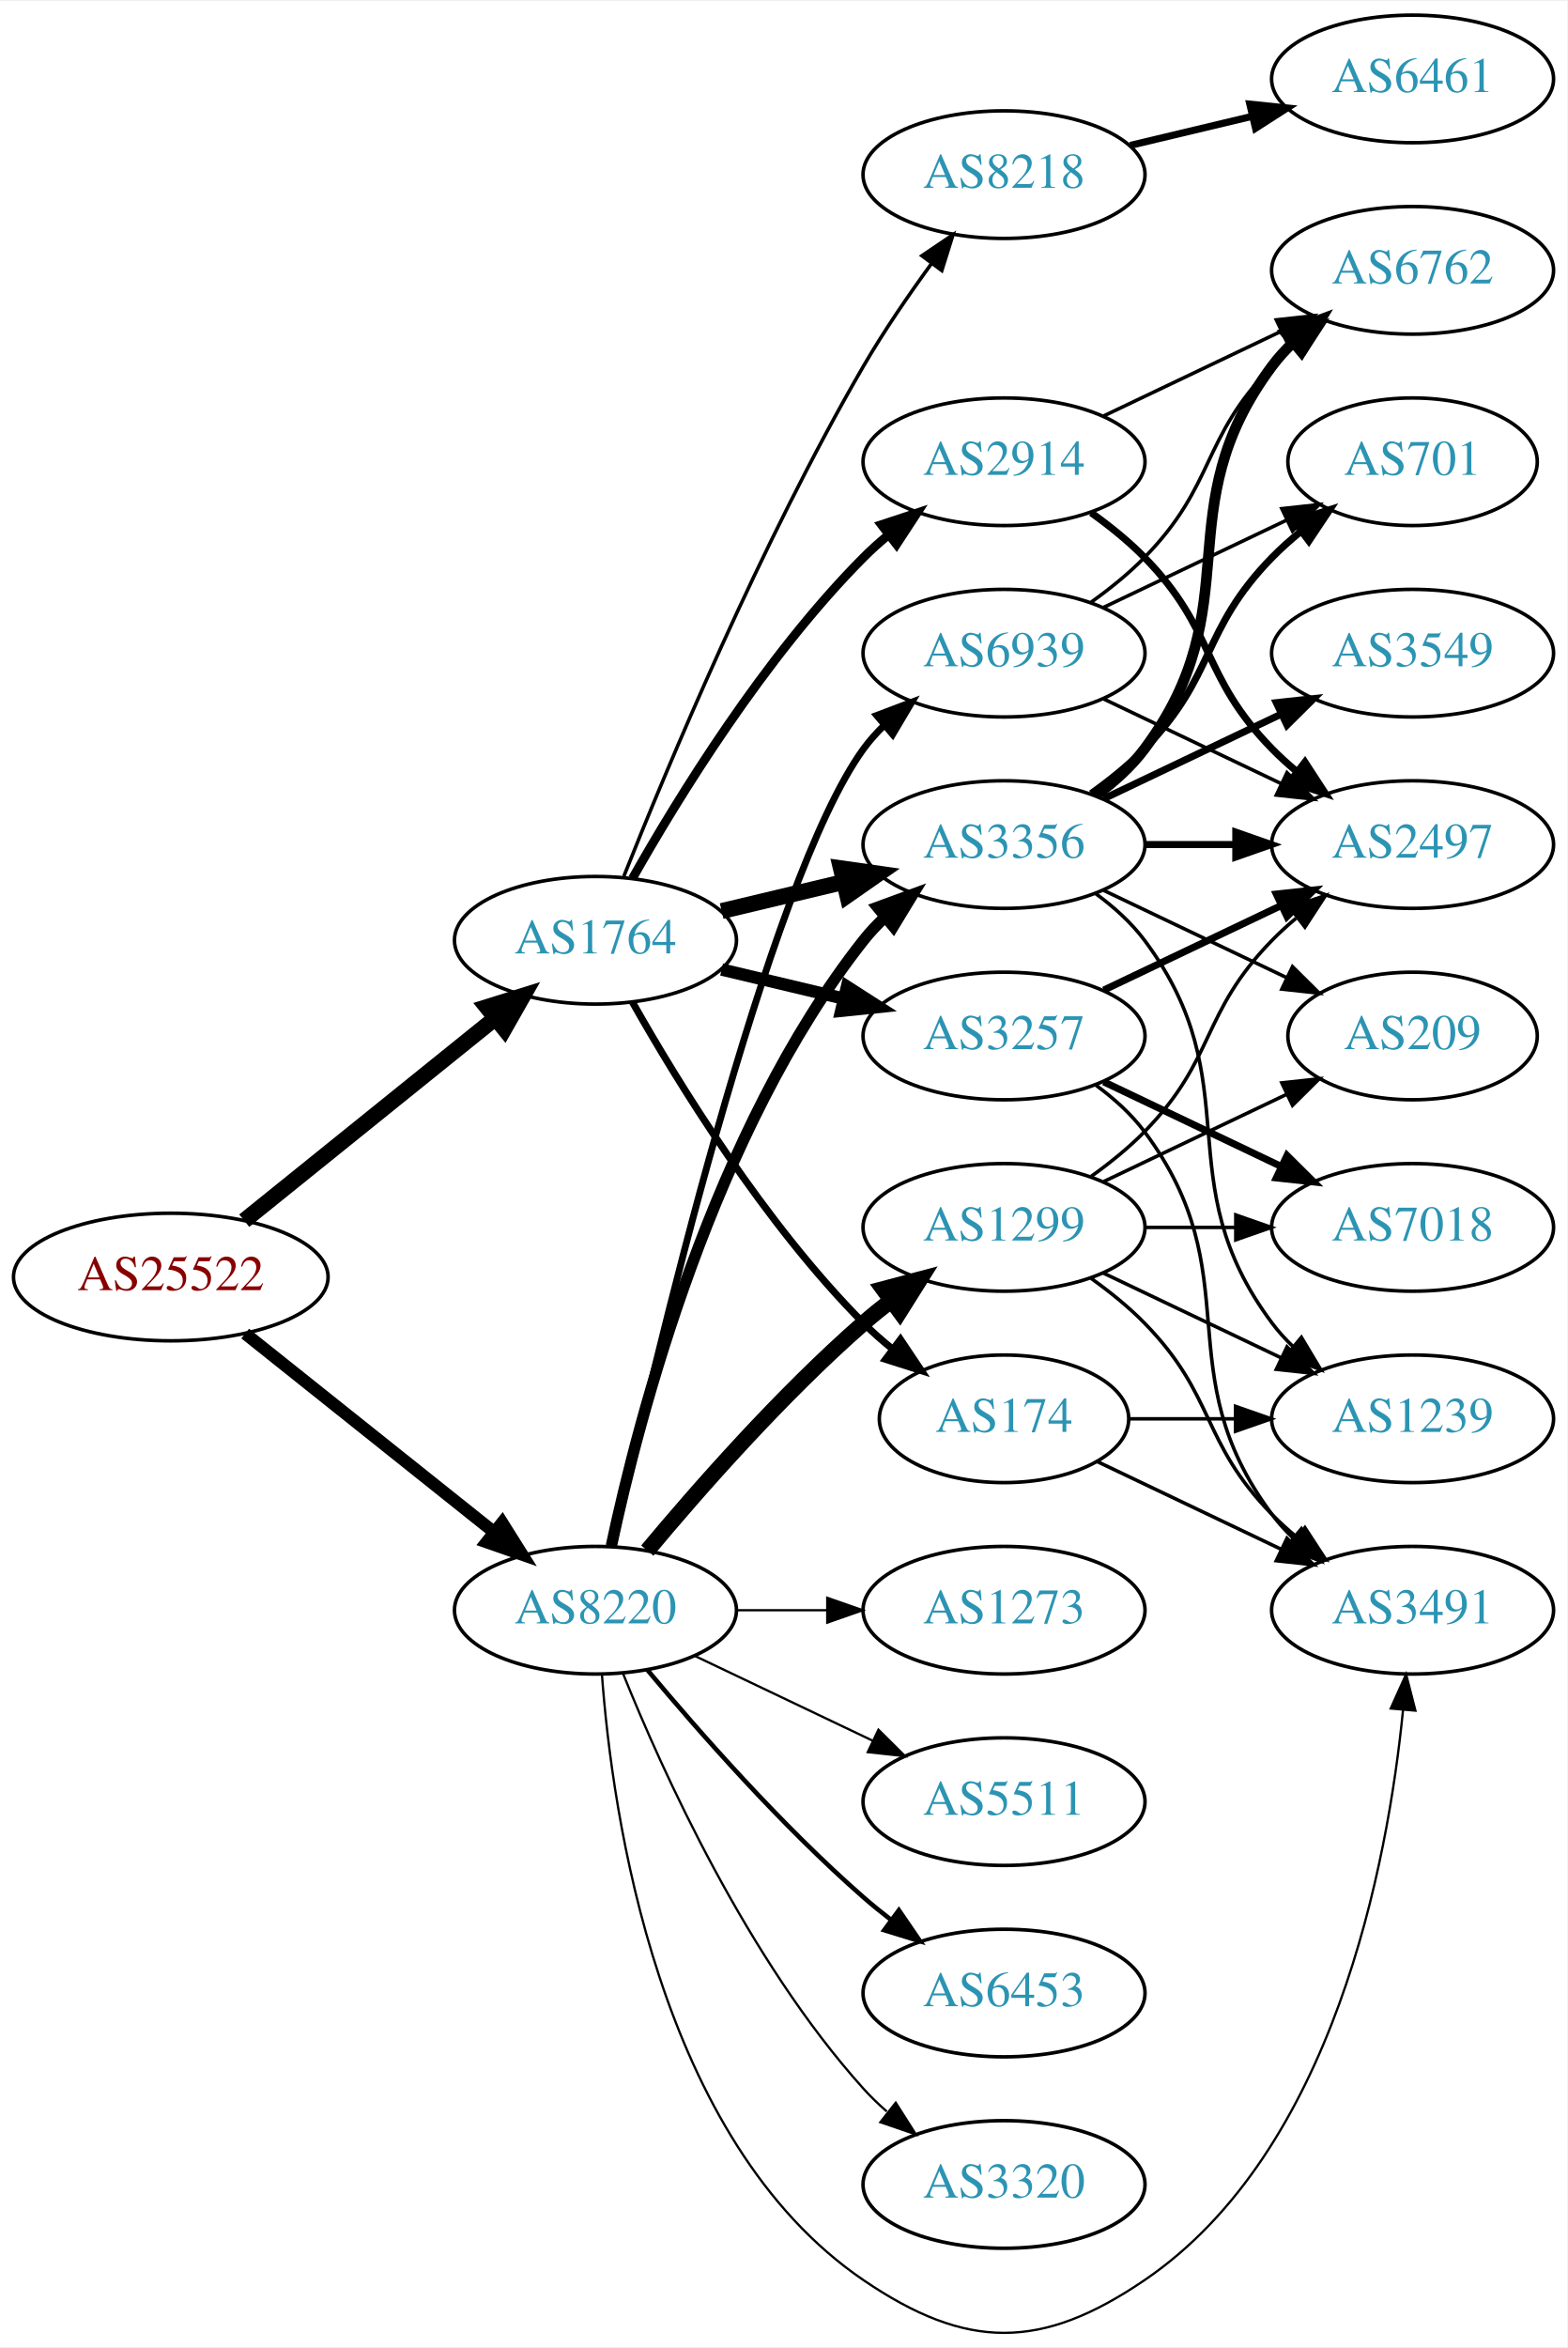
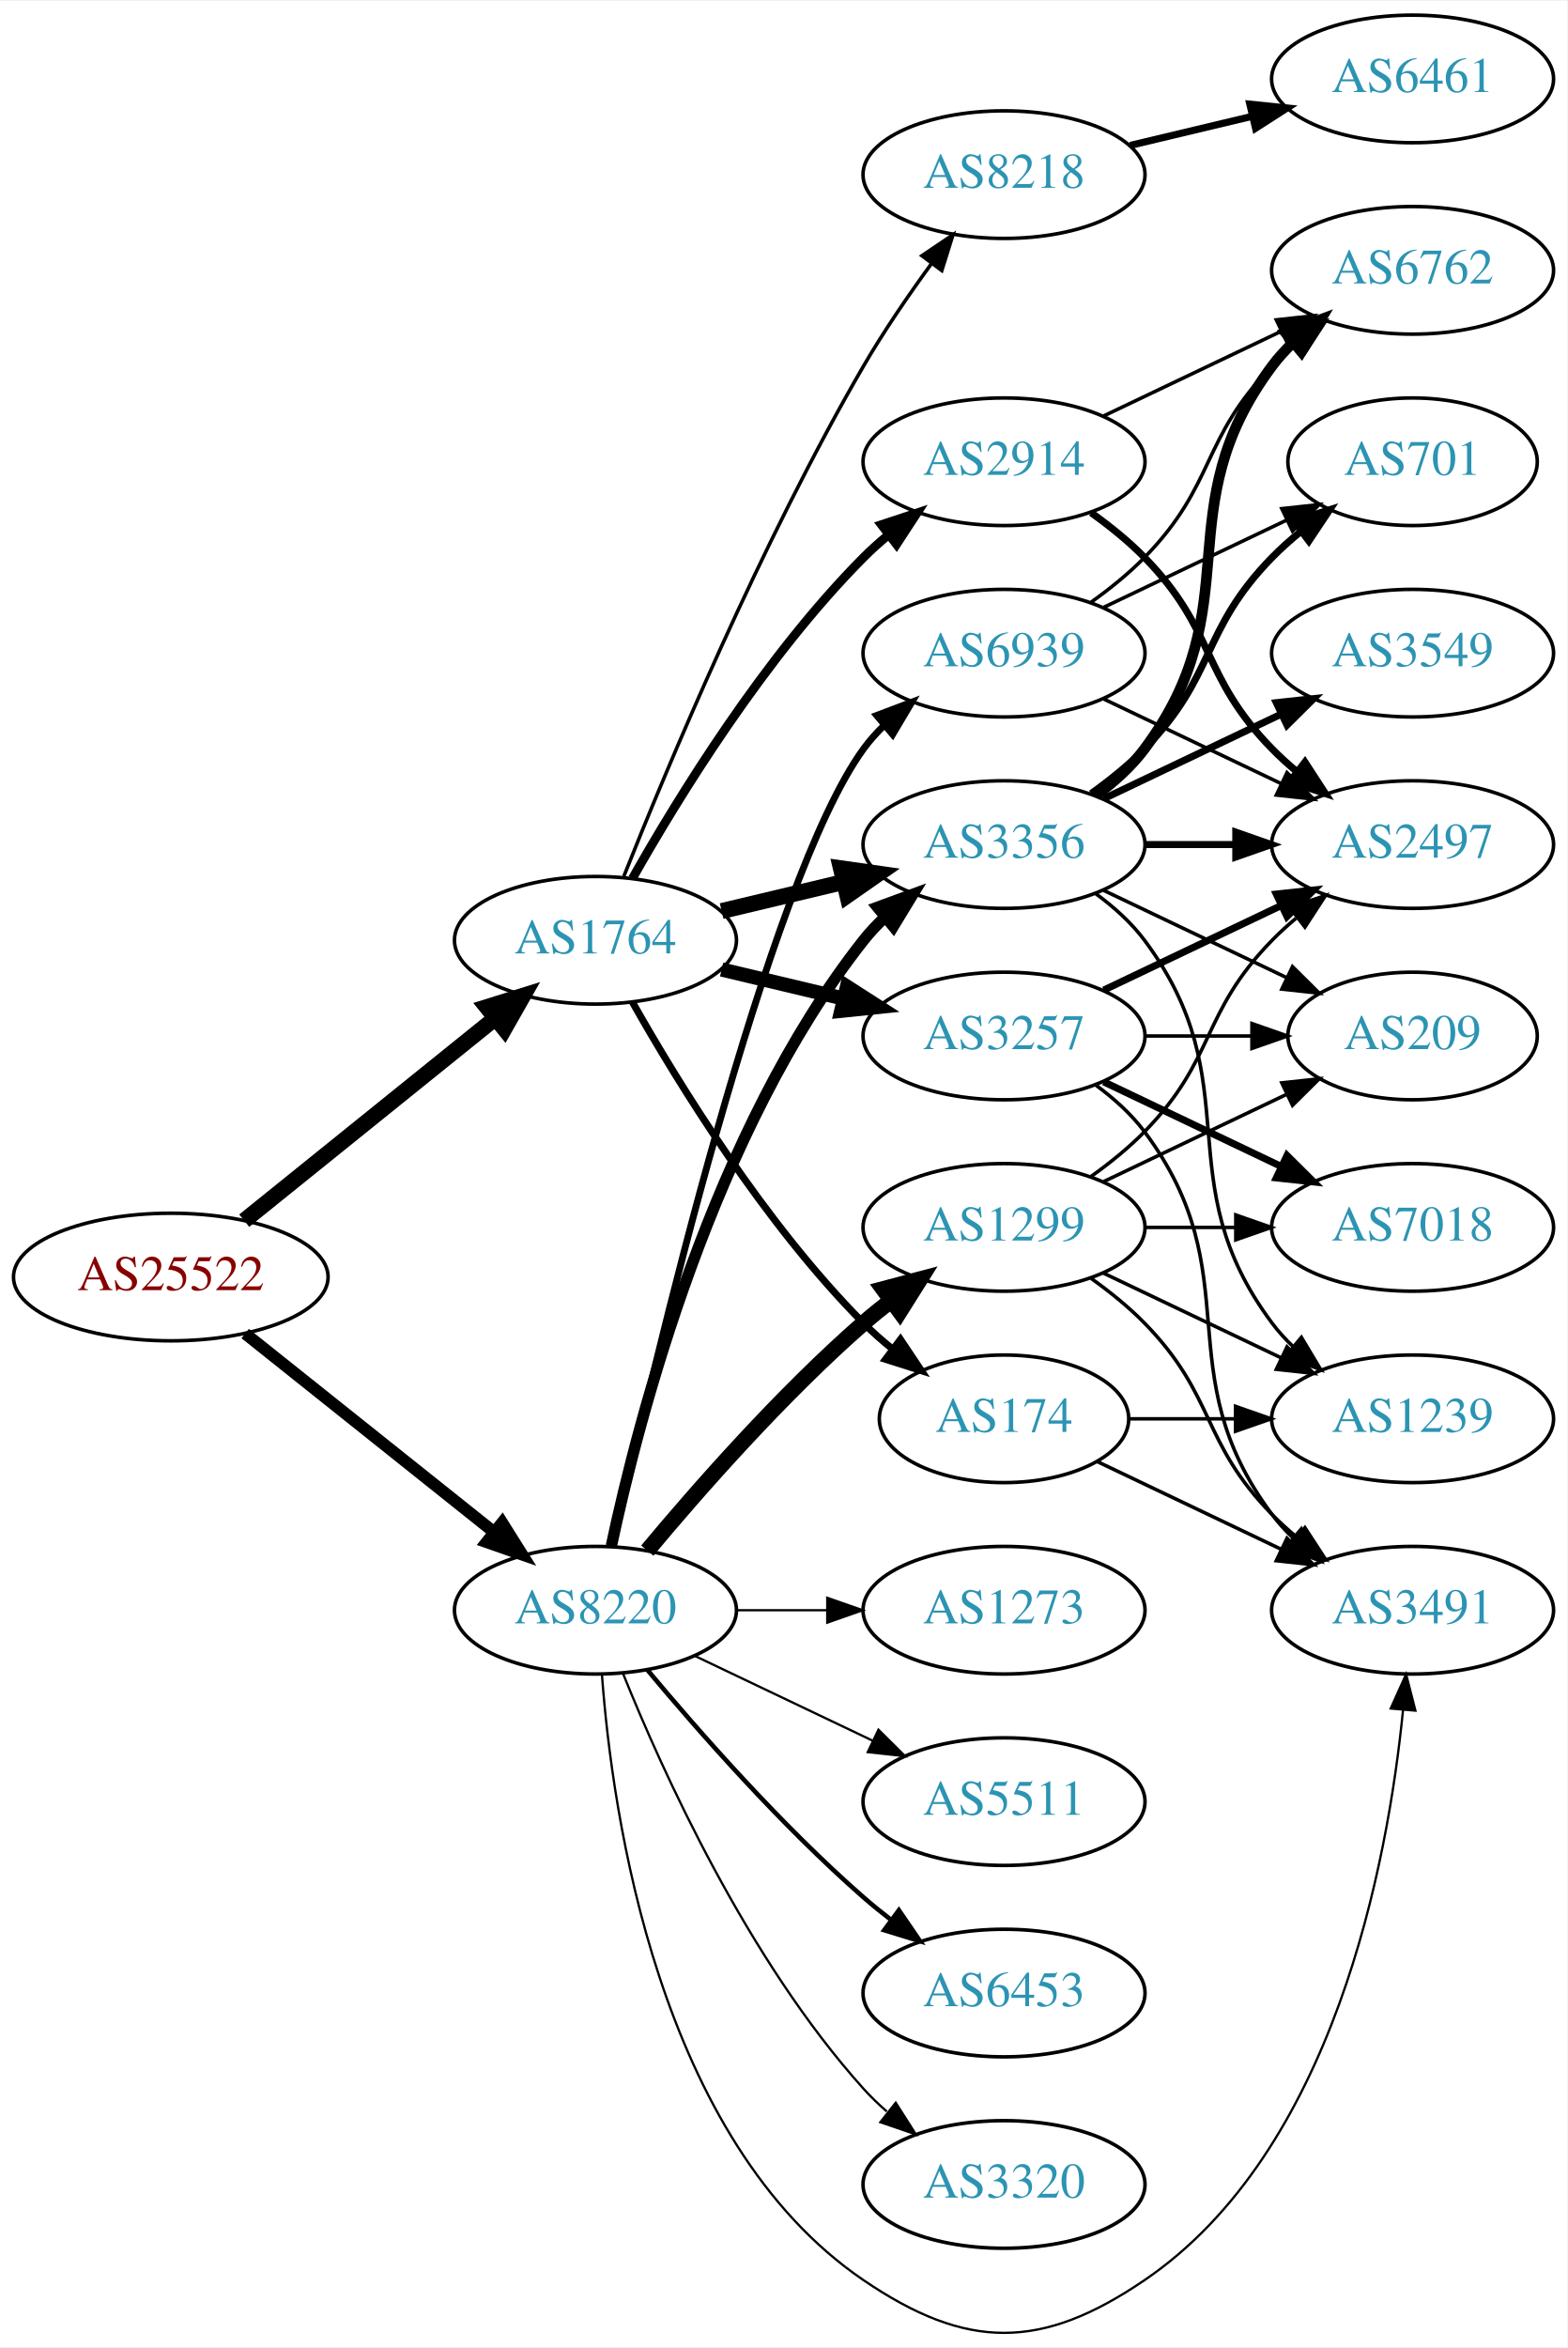
<svg xmlns="http://www.w3.org/2000/svg" xmlns:xlink="http://www.w3.org/1999/xlink" width="442pt" height="662pt" viewBox="0.00 0.00 442.27 661.87">
  <g id="graph0" class="graph" transform="scale(1 1) rotate(0) translate(4 657.866)">
    <polygon fill="white" stroke="none" points="-4,4 -4,-657.866 438.271,-657.866 438.271,4 -4,4" />
    <g id="node1" class="node">
      <g id="a_node1">
        <a xlink:href="/asn/25522" xlink:title="AS25522 ~ Travelport Austria GmbH [AT]">
          <ellipse fill="#ffffff" stroke="black" cx="44.196" cy="-297.866" rx="44.393" ry="18" />
          <text text-anchor="middle" x="44.196" y="-294.166" font-family="Times,serif" font-size="14.00" fill="#880000">AS25522</text>
        </a>
      </g>
    </g>
    <g id="node2" class="node">
      <g id="a_node2">
        <a xlink:href="/asn/1764" xlink:title="AS1764 ~ NEXTLAYER-AS [AT]">
          <ellipse fill="#ffffff" stroke="black" cx="164.039" cy="-392.866" rx="39.794" ry="18" />
          <text text-anchor="middle" x="164.039" y="-389.166" font-family="Times,serif" font-size="14.00" fill="#2c94b3">AS1764</text>
        </a>
      </g>
    </g>
    <g id="edge1" class="edge">
      <path fill="none" stroke="black" stroke-width="4.5" d="M64.92,-313.766C84.325,-329.41 114.111,-353.422 135.775,-370.887" />
      <polygon fill="black" stroke="black" stroke-width="4.5" points="133.386,-374.018 143.642,-377.229 138.328,-367.887 133.386,-374.018" />
    </g>
    <g id="node3" class="node">
      <g id="a_node3">
        <a xlink:href="/asn/8220" xlink:title="AS8220 ~ COLT [GB]">
          <ellipse fill="#ffffff" stroke="black" cx="164.039" cy="-203.866" rx="39.794" ry="18" />
          <text text-anchor="middle" x="164.039" y="-200.166" font-family="Times,serif" font-size="14.00" fill="#2c94b3">AS8220</text>
        </a>
      </g>
    </g>
    <g id="edge2" class="edge">
-       <path fill="none" stroke="black" stroke-width="3.5" d="M65.186,-281.92C84.518,-266.5 113.969,-243.007 135.512,-225.823" />
-       <polygon fill="black" stroke="black" stroke-width="3.5" points="137.708,-228.548 143.343,-219.576 133.343,-223.076 137.708,-228.548" />
+       <path fill="none" stroke="black" stroke-width="3.375" d="M65.186,-281.92C84.518,-266.5 113.969,-243.007 135.512,-225.823" />
+       <polygon fill="black" stroke="black" stroke-width="3.375" points="137.708,-228.548 143.343,-219.576 133.343,-223.076 137.708,-228.548" />
    </g>
    <g id="node4" class="node">
      <g id="a_node4">
+         <a xlink:href="/asn/3356" xlink:title="AS3356 ~ Level 3 Parent, LLC [US]">
+           <ellipse fill="#ffffff" stroke="black" cx="279.332" cy="-419.866" rx="39.794" ry="18" />
+           <text text-anchor="middle" x="279.332" y="-416.166" font-family="Times,serif" font-size="14.00" fill="#2c94b3">AS3356</text>
+         </a>
+       </g>
+     </g>
+     <g id="edge3" class="edge">
+       <path fill="none" stroke="black" stroke-width="4.5" d="M199.646,-401.113C210.517,-403.704 222.671,-406.601 234.114,-409.328" />
+       <polygon fill="black" stroke="black" stroke-width="4.5" points="233.296,-413.18 243.936,-411.669 235.122,-405.52 233.296,-413.18" />
+     </g>
+     <g id="node5" class="node">
+       <g id="a_node5">
        <a xlink:href="/asn/2914" xlink:title="AS2914 ~ NTT America, Inc. [US]">
          <ellipse fill="#ffffff" stroke="black" cx="279.332" cy="-527.866" rx="39.794" ry="18" />
          <text text-anchor="middle" x="279.332" y="-524.166" font-family="Times,serif" font-size="14.00" fill="#2c94b3">AS2914</text>
        </a>
      </g>
    </g>
-     <g id="edge3" class="edge">
+     <g id="edge4" class="edge">
      <path fill="none" stroke="black" stroke-width="2.5" d="M174.498,-410.356C187.28,-432.962 211.712,-472.752 239.685,-500.866 241.796,-502.987 244.092,-505.053 246.477,-507.037" />
      <polygon fill="black" stroke="black" stroke-width="2.5" points="244.73,-510.107 254.793,-513.422 248.993,-504.555 244.73,-510.107" />
-     </g>
-     <g id="node5" class="node">
-       <g id="a_node5">
-         <a xlink:href="/asn/3356" xlink:title="AS3356 ~ Level 3 Parent, LLC [US]">
-           <ellipse fill="#ffffff" stroke="black" cx="279.332" cy="-419.866" rx="39.794" ry="18" />
-           <text text-anchor="middle" x="279.332" y="-416.166" font-family="Times,serif" font-size="14.00" fill="#2c94b3">AS3356</text>
-         </a>
-       </g>
-     </g>
-     <g id="edge4" class="edge">
-       <path fill="none" stroke="black" stroke-width="4.5" d="M199.646,-401.113C210.517,-403.704 222.671,-406.601 234.114,-409.328" />
-       <polygon fill="black" stroke="black" stroke-width="4.5" points="233.296,-413.18 243.936,-411.669 235.122,-405.52 233.296,-413.18" />
    </g>
    <g id="node6" class="node">
      <g id="a_node6">
        <a xlink:href="/asn/3257" xlink:title="AS3257 ~ GTT [DE]">
          <ellipse fill="#ffffff" stroke="black" cx="279.332" cy="-365.866" rx="39.794" ry="18" />
          <text text-anchor="middle" x="279.332" y="-362.166" font-family="Times,serif" font-size="14.00" fill="#2c94b3">AS3257</text>
        </a>
      </g>
    </g>
    <g id="edge5" class="edge">
-       <path fill="none" stroke="black" stroke-width="3.5" d="M199.646,-384.618C210.517,-382.027 222.671,-379.131 234.114,-376.404" />
-       <polygon fill="black" stroke="black" stroke-width="3.5" points="235.02,-379.786 243.936,-374.063 233.397,-372.976 235.02,-379.786" />
+       <path fill="none" stroke="black" stroke-width="4" d="M199.646,-384.618C210.517,-382.027 222.671,-379.131 234.114,-376.404" />
+       <polygon fill="black" stroke="black" stroke-width="4" points="235.02,-379.786 243.936,-374.063 233.397,-372.976 235.02,-379.786" />
    </g>
    <g id="node7" class="node">
      <g id="a_node7">
+         <a xlink:href="/asn/8218" xlink:title="AS8218 ~ legacy Neotelecoms [FR]">
+           <ellipse fill="#ffffff" stroke="black" cx="279.332" cy="-608.866" rx="39.794" ry="18" />
+           <text text-anchor="middle" x="279.332" y="-605.166" font-family="Times,serif" font-size="14.00" fill="#2c94b3">AS8218</text>
+         </a>
+       </g>
+     </g>
+     <g id="edge6" class="edge">
+       <path fill="none" stroke="black" d="M172.042,-410.916C184.169,-441.436 210.587,-504.799 239.685,-554.866 245.392,-564.685 252.43,-574.944 258.929,-583.85" />
+       <polygon fill="black" stroke="black" points="256.155,-585.984 264.934,-591.915 261.77,-581.804 256.155,-585.984" />
+     </g>
+     <g id="node8" class="node">
+       <g id="a_node8">
        <a xlink:href="/asn/174" xlink:title="AS174 ~ Cogent Communications [US]">
          <ellipse fill="#ffffff" stroke="black" cx="279.332" cy="-257.866" rx="35.194" ry="18" />
          <text text-anchor="middle" x="279.332" y="-254.166" font-family="Times,serif" font-size="14.00" fill="#2c94b3">AS174</text>
        </a>
      </g>
    </g>
-     <g id="edge6" class="edge">
+     <g id="edge7" class="edge">
      <path fill="none" stroke="black" stroke-width="2" d="M174.498,-375.375C187.28,-352.769 211.712,-312.98 239.685,-284.866 242.185,-282.353 244.946,-279.917 247.807,-277.605" />
      <polygon fill="black" stroke="black" stroke-width="2" points="250.108,-280.254 256.004,-271.452 245.905,-274.656 250.108,-280.254" />
    </g>
-     <g id="node8" class="node">
-       <g id="a_node8">
-         <a xlink:href="/asn/8218" xlink:title="AS8218 ~ legacy Neotelecoms [FR]">
-           <ellipse fill="#ffffff" stroke="black" cx="279.332" cy="-608.866" rx="39.794" ry="18" />
-           <text text-anchor="middle" x="279.332" y="-605.166" font-family="Times,serif" font-size="14.00" fill="#2c94b3">AS8218</text>
-         </a>
-       </g>
-     </g>
-     <g id="edge7" class="edge">
-       <path fill="none" stroke="black" d="M172.042,-410.916C184.169,-441.436 210.587,-504.799 239.685,-554.866 245.392,-564.685 252.43,-574.944 258.929,-583.85" />
-       <polygon fill="black" stroke="black" points="256.155,-585.984 264.934,-591.915 261.77,-581.804 256.155,-585.984" />
-     </g>
-     <g id="edge24" class="edge">
+     <g id="edge23" class="edge">
      <path fill="none" stroke="black" stroke-width="3.214" d="M168.529,-222.025C176.16,-257.896 197.152,-339.021 239.685,-392.866 241.493,-395.154 243.545,-397.328 245.74,-399.375" />
      <polygon fill="black" stroke="black" stroke-width="3.214" points="243.651,-402.189 253.6,-405.831 248.094,-396.779 243.651,-402.189" />
    </g>
    <g id="node15" class="node">
      <g id="a_node15">
        <a xlink:href="/asn/3491" xlink:title="AS3491 ~ PCCW Global, Inc. [US]">
          <ellipse fill="#ffffff" stroke="black" cx="394.625" cy="-203.866" rx="39.794" ry="18" />
          <text text-anchor="middle" x="394.625" y="-200.166" font-family="Times,serif" font-size="14.00" fill="#2c94b3">AS3491</text>
        </a>
      </g>
    </g>
-     <g id="edge27" class="edge">
+     <g id="edge30" class="edge">
      <path fill="none" stroke="black" stroke-width="0.643" d="M165.859,-185.801C168.729,-146.655 181.636,-54.351 239.685,-14.866 268.824,4.955 289.839,4.955 318.978,-14.866 372.492,-51.266 387.642,-132.555 391.931,-175.703" />
      <polygon fill="black" stroke="black" stroke-width="0.643" points="388.455,-176.14 392.804,-185.801 395.429,-175.537 388.455,-176.14" />
    </g>
    <g id="node18" class="node">
      <g id="a_node18">
+         <a xlink:href="/asn/1299" xlink:title="AS1299 ~ Telia Carrier [EU]">
+           <ellipse fill="#ffffff" stroke="black" cx="279.332" cy="-311.866" rx="39.794" ry="18" />
+           <text text-anchor="middle" x="279.332" y="-308.166" font-family="Times,serif" font-size="14.00" fill="#2c94b3">AS1299</text>
+         </a>
+       </g>
+     </g>
+     <g id="edge24" class="edge">
+       <path fill="none" stroke="black" stroke-width="4.5" d="M178.669,-220.682C192.951,-237.795 216.498,-264.61 239.685,-284.866 242.151,-287.019 244.789,-289.159 247.487,-291.237" />
+       <polygon fill="black" stroke="black" stroke-width="4.5" points="245.252,-294.482 255.641,-297.236 249.919,-288.138 245.252,-294.482" />
+     </g>
+     <g id="node19" class="node">
+       <g id="a_node19">
        <a xlink:href="/asn/5511" xlink:title="AS5511 ~ Orange S.A. [FR]">
          <ellipse fill="#ffffff" stroke="black" cx="279.332" cy="-149.866" rx="39.794" ry="18" />
          <text text-anchor="middle" x="279.332" y="-146.166" font-family="Times,serif" font-size="14.00" fill="#2c94b3">AS5511</text>
        </a>
      </g>
    </g>
-     <g id="edge22" class="edge">
+     <g id="edge25" class="edge">
      <path fill="none" stroke="black" stroke-width="0.643" d="M192.175,-190.931C207.169,-183.785 225.99,-174.814 242.213,-167.081" />
      <polygon fill="black" stroke="black" stroke-width="0.643" points="243.895,-170.157 251.417,-162.694 240.884,-163.838 243.895,-170.157" />
-     </g>
-     <g id="node19" class="node">
-       <g id="a_node19">
-         <a xlink:href="/asn/1299" xlink:title="AS1299 ~ Telia Carrier [EU]">
-           <ellipse fill="#ffffff" stroke="black" cx="279.332" cy="-311.866" rx="39.794" ry="18" />
-           <text text-anchor="middle" x="279.332" y="-308.166" font-family="Times,serif" font-size="14.00" fill="#2c94b3">AS1299</text>
-         </a>
-       </g>
-     </g>
-     <g id="edge23" class="edge">
-       <path fill="none" stroke="black" stroke-width="4.5" d="M178.669,-220.682C192.951,-237.795 216.498,-264.61 239.685,-284.866 242.151,-287.019 244.789,-289.159 247.487,-291.237" />
-       <polygon fill="black" stroke="black" stroke-width="4.5" points="245.252,-294.482 255.641,-297.236 249.919,-288.138 245.252,-294.482" />
    </g>
    <g id="node20" class="node">
      <g id="a_node20">
        <a xlink:href="/asn/6453" xlink:title="AS6453 ~ TATA COMMUNICATIONS (AMERICA) INC [US]">
          <ellipse fill="#ffffff" stroke="black" cx="279.332" cy="-95.866" rx="39.794" ry="18" />
          <text text-anchor="middle" x="279.332" y="-92.166" font-family="Times,serif" font-size="14.00" fill="#2c94b3">AS6453</text>
        </a>
      </g>
    </g>
-     <g id="edge25" class="edge">
+     <g id="edge26" class="edge">
      <path fill="none" stroke="black" stroke-width="1.286" d="M178.669,-187.049C192.951,-169.936 216.498,-143.121 239.685,-122.866 242.151,-120.712 244.789,-118.572 247.487,-116.494" />
      <polygon fill="black" stroke="black" stroke-width="1.286" points="249.66,-119.24 255.641,-110.495 245.512,-113.602 249.66,-119.24" />
    </g>
    <g id="node21" class="node">
      <g id="a_node21">
        <a xlink:href="/asn/3320" xlink:title="AS3320 ~ DTAG [DE]">
          <ellipse fill="#ffffff" stroke="black" cx="279.332" cy="-41.866" rx="39.794" ry="18" />
          <text text-anchor="middle" x="279.332" y="-38.166" font-family="Times,serif" font-size="14.00" fill="#2c94b3">AS3320</text>
        </a>
      </g>
    </g>
-     <g id="edge26" class="edge">
+     <g id="edge27" class="edge">
      <path fill="none" stroke="black" stroke-width="0.643" d="M171.786,-186.079C182.837,-158.623 206.891,-105.288 239.685,-68.866 241.688,-66.642 243.906,-64.502 246.239,-62.469" />
      <polygon fill="black" stroke="black" stroke-width="0.643" points="248.769,-64.931 254.458,-55.992 244.437,-59.432 248.769,-64.931" />
    </g>
    <g id="node22" class="node">
      <g id="a_node22">
        <a xlink:href="/asn/6939" xlink:title="AS6939 ~ Hurricane Electric LLC [US]">
          <ellipse fill="#ffffff" stroke="black" cx="279.332" cy="-473.866" rx="39.794" ry="18" />
          <text text-anchor="middle" x="279.332" y="-470.166" font-family="Times,serif" font-size="14.00" fill="#2c94b3">AS6939</text>
        </a>
      </g>
    </g>
    <g id="edge28" class="edge">
      <path fill="none" stroke="black" stroke-width="1.929" d="M168.997,-222.018C180.118,-271.875 212.597,-409.676 239.685,-446.866 241.402,-449.223 243.389,-451.446 245.538,-453.528" />
      <polygon fill="black" stroke="black" stroke-width="1.929" points="243.402,-456.304 253.313,-460.049 247.9,-450.941 243.402,-456.304" />
    </g>
    <g id="node23" class="node">
      <g id="a_node23">
-         <a xlink:href="/asn/1273" xlink:title="AS1273 ~ Vodafone Group PLC [EU]">
+         <a xlink:href="/asn/1273" xlink:title="AS1273 ~ RIPE Network Coordination Centre [NL]">
          <ellipse fill="#ffffff" stroke="black" cx="279.332" cy="-203.866" rx="39.794" ry="18" />
          <text text-anchor="middle" x="279.332" y="-200.166" font-family="Times,serif" font-size="14.00" fill="#2c94b3">AS1273</text>
        </a>
      </g>
    </g>
    <g id="edge29" class="edge">
      <path fill="none" stroke="black" stroke-width="0.643" d="M203.711,-203.866C211.914,-203.866 220.678,-203.866 229.21,-203.866" />
      <polygon fill="black" stroke="black" stroke-width="0.643" points="229.449,-207.366 239.449,-203.866 229.449,-200.366 229.449,-207.366" />
    </g>
    <g id="node9" class="node">
      <g id="a_node9">
        <a xlink:href="/asn/6762" xlink:title="AS6762 ~ TELECOM ITALIA SPARKLE S.p.A. [IT]">
          <ellipse fill="#ffffff" stroke="black" cx="394.625" cy="-581.866" rx="39.794" ry="18" />
          <text text-anchor="middle" x="394.625" y="-578.166" font-family="Times,serif" font-size="14.00" fill="#2c94b3">AS6762</text>
        </a>
      </g>
    </g>
-     <g id="edge21" class="edge">
-       <path fill="none" stroke="black" d="M307.468,-540.8C322.462,-547.947 341.283,-556.918 357.506,-564.65" />
-       <polygon fill="black" stroke="black" points="356.177,-567.894 366.71,-569.037 359.188,-561.575 356.177,-567.894" />
+     <g id="edge8" class="edge">
+       <path fill="none" stroke="black" stroke-width="3" d="M305.262,-433.747C310.338,-437.477 315.256,-441.881 318.978,-446.866 349.249,-487.407 324.707,-514.324 354.978,-554.866 356.723,-557.202 358.73,-559.411 360.893,-561.483" />
+       <polygon fill="black" stroke="black" stroke-width="3" points="358.771,-564.27 368.694,-567.984 363.253,-558.893 358.771,-564.27" />
+     </g>
+     <g id="node10" class="node">
+       <g id="a_node10">
+         <a xlink:href="/asn/701" xlink:title="AS701 ~ UUNET [US]">
+           <ellipse fill="#ffffff" stroke="black" cx="394.625" cy="-527.866" rx="35.194" ry="18" />
+           <text text-anchor="middle" x="394.625" y="-524.166" font-family="Times,serif" font-size="14.00" fill="#2c94b3">AS701</text>
+         </a>
+       </g>
+     </g>
+     <g id="edge9" class="edge">
+       <path fill="none" stroke="black" stroke-width="2" d="M303.926,-434.255C309.182,-438.013 314.513,-442.302 318.978,-446.866 339.151,-467.483 334.806,-480.248 354.978,-500.866 357.457,-503.399 360.204,-505.849 363.056,-508.17" />
+       <polygon fill="black" stroke="black" stroke-width="2" points="361.148,-511.114 371.242,-514.334 365.359,-505.522 361.148,-511.114" />
    </g>
    <g id="node11" class="node">
      <g id="a_node11">
+         <a xlink:href="/asn/3549" xlink:title="AS3549 ~ Level 3 Parent, LLC [US]">
+           <ellipse fill="#ffffff" stroke="black" cx="394.625" cy="-473.866" rx="39.794" ry="18" />
+           <text text-anchor="middle" x="394.625" y="-470.166" font-family="Times,serif" font-size="14.00" fill="#2c94b3">AS3549</text>
+         </a>
+       </g>
+     </g>
+     <g id="edge10" class="edge">
+       <path fill="none" stroke="black" stroke-width="2" d="M307.468,-432.8C322.462,-439.947 341.283,-448.918 357.506,-456.65" />
+       <polygon fill="black" stroke="black" stroke-width="2" points="356.177,-459.894 366.71,-461.037 359.188,-453.575 356.177,-459.894" />
+     </g>
+     <g id="node12" class="node">
+       <g id="a_node12">
        <a xlink:href="/asn/2497" xlink:title="AS2497 ~ Internet Initiative Japan Inc. [JP]">
          <ellipse fill="#ffffff" stroke="black" cx="394.625" cy="-419.866" rx="39.794" ry="18" />
          <text text-anchor="middle" x="394.625" y="-416.166" font-family="Times,serif" font-size="14.00" fill="#2c94b3">AS2497</text>
        </a>
      </g>
    </g>
-     <g id="edge20" class="edge">
-       <path fill="none" stroke="black" stroke-width="2" d="M303.926,-513.476C309.182,-509.718 314.513,-505.429 318.978,-500.866 339.151,-480.248 334.806,-467.483 354.978,-446.866 357.071,-444.727 359.354,-442.648 361.731,-440.656" />
-       <polygon fill="black" stroke="black" stroke-width="2" points="364.249,-443.134 370.031,-434.255 359.974,-437.591 364.249,-443.134" />
-     </g>
-     <g id="edge8" class="edge">
-       <path fill="none" stroke="black" stroke-width="3" d="M305.262,-433.747C310.338,-437.477 315.256,-441.881 318.978,-446.866 349.249,-487.407 324.707,-514.324 354.978,-554.866 356.723,-557.202 358.73,-559.411 360.893,-561.483" />
-       <polygon fill="black" stroke="black" stroke-width="3" points="358.771,-564.27 368.694,-567.984 363.253,-558.893 358.771,-564.27" />
-     </g>
-     <g id="node10" class="node">
-       <g id="a_node10">
-         <a xlink:href="/asn/3549" xlink:title="AS3549 ~ Level 3 Parent, LLC [US]">
-           <ellipse fill="#ffffff" stroke="black" cx="394.625" cy="-473.866" rx="39.794" ry="18" />
-           <text text-anchor="middle" x="394.625" y="-470.166" font-family="Times,serif" font-size="14.00" fill="#2c94b3">AS3549</text>
-         </a>
-       </g>
-     </g>
-     <g id="edge9" class="edge">
-       <path fill="none" stroke="black" stroke-width="2" d="M307.468,-432.8C322.462,-439.947 341.283,-448.918 357.506,-456.65" />
-       <polygon fill="black" stroke="black" stroke-width="2" points="356.177,-459.894 366.71,-461.037 359.188,-453.575 356.177,-459.894" />
-     </g>
-     <g id="edge10" class="edge">
+     <g id="edge11" class="edge">
      <path fill="none" stroke="black" stroke-width="2" d="M319.004,-419.866C327.207,-419.866 335.971,-419.866 344.503,-419.866" />
      <polygon fill="black" stroke="black" stroke-width="2" points="344.742,-423.366 354.742,-419.866 344.742,-416.366 344.742,-423.366" />
-     </g>
-     <g id="node12" class="node">
-       <g id="a_node12">
-         <a xlink:href="/asn/701" xlink:title="AS701 ~ UUNET [US]">
-           <ellipse fill="#ffffff" stroke="black" cx="394.625" cy="-527.866" rx="35.194" ry="18" />
-           <text text-anchor="middle" x="394.625" y="-524.166" font-family="Times,serif" font-size="14.00" fill="#2c94b3">AS701</text>
-         </a>
-       </g>
-     </g>
-     <g id="edge11" class="edge">
-       <path fill="none" stroke="black" stroke-width="2" d="M303.926,-434.255C309.182,-438.013 314.513,-442.302 318.978,-446.866 339.151,-467.483 334.806,-480.248 354.978,-500.866 357.457,-503.399 360.204,-505.849 363.056,-508.17" />
-       <polygon fill="black" stroke="black" stroke-width="2" points="361.148,-511.114 371.242,-514.334 365.359,-505.522 361.148,-511.114" />
    </g>
    <g id="node13" class="node">
      <g id="a_node13">
        <a xlink:href="/asn/1239" xlink:title="AS1239 ~ Sprint [US]">
          <ellipse fill="#ffffff" stroke="black" cx="394.625" cy="-257.866" rx="39.794" ry="18" />
          <text text-anchor="middle" x="394.625" y="-254.166" font-family="Times,serif" font-size="14.00" fill="#2c94b3">AS1239</text>
        </a>
      </g>
    </g>
    <g id="edge12" class="edge">
      <path fill="none" stroke="black" d="M305.262,-405.984C310.338,-402.254 315.256,-397.85 318.978,-392.866 349.249,-352.324 324.707,-325.407 354.978,-284.866 356.723,-282.529 358.73,-280.32 360.893,-278.248" />
      <polygon fill="black" stroke="black" points="363.253,-280.838 368.694,-271.747 358.771,-275.461 363.253,-280.838" />
    </g>
    <g id="node14" class="node">
      <g id="a_node14">
        <a xlink:href="/asn/209" xlink:title="AS209 ~ CenturyLink Communications, LLC [US]">
          <ellipse fill="#ffffff" stroke="black" cx="394.625" cy="-365.866" rx="35.194" ry="18" />
          <text text-anchor="middle" x="394.625" y="-362.166" font-family="Times,serif" font-size="14.00" fill="#2c94b3">AS209</text>
        </a>
      </g>
    </g>
    <g id="edge13" class="edge">
      <path fill="none" stroke="black" d="M307.468,-406.931C322.9,-399.576 342.385,-390.288 358.92,-382.407" />
      <polygon fill="black" stroke="black" points="360.741,-385.416 368.262,-377.954 357.729,-379.098 360.741,-385.416" />
    </g>
+     <g id="edge19" class="edge">
+       <path fill="none" stroke="black" d="M307.468,-540.8C322.462,-547.947 341.283,-556.918 357.506,-564.65" />
+       <polygon fill="black" stroke="black" points="356.177,-567.894 366.71,-569.037 359.188,-561.575 356.177,-567.894" />
+     </g>
+     <g id="edge20" class="edge">
+       <path fill="none" stroke="black" stroke-width="2" d="M303.926,-513.476C309.182,-509.718 314.513,-505.429 318.978,-500.866 339.151,-480.248 334.806,-467.483 354.978,-446.866 357.071,-444.727 359.354,-442.648 361.731,-440.656" />
+       <polygon fill="black" stroke="black" stroke-width="2" points="364.249,-443.134 370.031,-434.255 359.974,-437.591 364.249,-443.134" />
+     </g>
    <g id="edge16" class="edge">
      <path fill="none" stroke="black" stroke-width="2" d="M307.468,-378.8C322.462,-385.947 341.283,-394.918 357.506,-402.65" />
      <polygon fill="black" stroke="black" stroke-width="2" points="356.177,-405.894 366.71,-407.037 359.188,-399.575 356.177,-405.894" />
    </g>
    <g id="edge17" class="edge">
+       <path fill="none" stroke="black" d="M319.004,-365.866C328.709,-365.866 339.2,-365.866 349.163,-365.866" />
+       <polygon fill="black" stroke="black" points="349.299,-369.366 359.299,-365.866 349.299,-362.366 349.299,-369.366" />
+     </g>
+     <g id="edge14" class="edge">
      <path fill="none" stroke="black" d="M305.262,-351.984C310.338,-348.254 315.256,-343.85 318.978,-338.866 349.249,-298.324 324.707,-271.407 354.978,-230.866 356.723,-228.529 358.73,-226.32 360.893,-224.248" />
      <polygon fill="black" stroke="black" points="363.253,-226.838 368.694,-217.747 358.771,-221.461 363.253,-226.838" />
    </g>
    <g id="node16" class="node">
      <g id="a_node16">
        <a xlink:href="/asn/7018" xlink:title="AS7018 ~ AT&amp;T Services, Inc. [US]">
          <ellipse fill="#ffffff" stroke="black" cx="394.625" cy="-311.866" rx="39.794" ry="18" />
          <text text-anchor="middle" x="394.625" y="-308.166" font-family="Times,serif" font-size="14.00" fill="#2c94b3">AS7018</text>
        </a>
      </g>
    </g>
-     <g id="edge18" class="edge">
+     <g id="edge15" class="edge">
      <path fill="none" stroke="black" stroke-width="2" d="M307.468,-352.931C322.462,-345.785 341.283,-336.814 357.506,-329.081" />
      <polygon fill="black" stroke="black" stroke-width="2" points="359.188,-332.157 366.71,-324.694 356.177,-325.838 359.188,-332.157" />
-     </g>
-     <g id="edge15" class="edge">
-       <path fill="none" stroke="black" d="M314.631,-257.866C324.008,-257.866 334.358,-257.866 344.393,-257.866" />
-       <polygon fill="black" stroke="black" points="344.681,-261.366 354.681,-257.866 344.681,-254.366 344.681,-261.366" />
-     </g>
-     <g id="edge14" class="edge">
-       <path fill="none" stroke="black" d="M305.757,-245.747C321.059,-238.453 340.783,-229.052 357.665,-221.006" />
-       <polygon fill="black" stroke="black" points="359.184,-224.159 366.705,-216.697 356.172,-217.84 359.184,-224.159" />
    </g>
    <g id="node17" class="node">
      <g id="a_node17">
        <a xlink:href="/asn/6461" xlink:title="AS6461 ~ Zayo Bandwidth [US]">
          <ellipse fill="#ffffff" stroke="black" cx="394.625" cy="-635.866" rx="39.794" ry="18" />
          <text text-anchor="middle" x="394.625" y="-632.166" font-family="Times,serif" font-size="14.00" fill="#2c94b3">AS6461</text>
        </a>
      </g>
    </g>
-     <g id="edge19" class="edge">
+     <g id="edge18" class="edge">
      <path fill="none" stroke="black" stroke-width="2" d="M314.939,-617.113C325.81,-619.704 337.964,-622.601 349.407,-625.328" />
      <polygon fill="black" stroke="black" stroke-width="2" points="348.69,-628.755 359.229,-627.669 350.313,-621.946 348.69,-628.755" />
+     </g>
+     <g id="edge22" class="edge">
+       <path fill="none" stroke="black" d="M314.631,-257.866C324.008,-257.866 334.358,-257.866 344.393,-257.866" />
+       <polygon fill="black" stroke="black" points="344.681,-261.366 354.681,-257.866 344.681,-254.366 344.681,-261.366" />
+     </g>
+     <g id="edge21" class="edge">
+       <path fill="none" stroke="black" d="M305.757,-245.747C321.059,-238.453 340.783,-229.052 357.665,-221.006" />
+       <polygon fill="black" stroke="black" points="359.184,-224.159 366.705,-216.697 356.172,-217.84 359.184,-224.159" />
    </g>
    <g id="edge34" class="edge">
      <path fill="none" stroke="black" d="M303.926,-326.255C309.182,-330.013 314.513,-334.302 318.978,-338.866 339.151,-359.483 334.806,-372.248 354.978,-392.866 357.071,-395.005 359.354,-397.083 361.731,-399.075" />
      <polygon fill="black" stroke="black" points="359.974,-402.141 370.031,-405.476 364.249,-396.598 359.974,-402.141" />
    </g>
-     <g id="edge31" class="edge">
+     <g id="edge32" class="edge">
      <path fill="none" stroke="black" d="M307.468,-298.931C322.462,-291.785 341.283,-282.814 357.506,-275.081" />
      <polygon fill="black" stroke="black" points="359.188,-278.157 366.71,-270.694 356.177,-271.838 359.188,-278.157" />
    </g>
-     <g id="edge33" class="edge">
+     <g id="edge31" class="edge">
      <path fill="none" stroke="black" d="M307.468,-324.8C322.9,-332.155 342.385,-341.443 358.92,-349.324" />
      <polygon fill="black" stroke="black" points="357.729,-352.634 368.262,-353.777 360.741,-346.315 357.729,-352.634" />
    </g>
-     <g id="edge30" class="edge">
+     <g id="edge33" class="edge">
      <path fill="none" stroke="black" d="M303.926,-297.476C309.182,-293.718 314.513,-289.429 318.978,-284.866 339.151,-264.248 334.806,-251.483 354.978,-230.866 357.071,-228.727 359.354,-226.648 361.731,-224.656" />
      <polygon fill="black" stroke="black" points="364.249,-227.134 370.031,-218.255 359.974,-221.591 364.249,-227.134" />
    </g>
-     <g id="edge32" class="edge">
+     <g id="edge35" class="edge">
      <path fill="none" stroke="black" d="M319.004,-311.866C327.207,-311.866 335.971,-311.866 344.503,-311.866" />
      <polygon fill="black" stroke="black" points="344.742,-315.366 354.742,-311.866 344.742,-308.366 344.742,-315.366" />
    </g>
-     <g id="edge35" class="edge">
+     <g id="edge38" class="edge">
      <path fill="none" stroke="black" d="M303.926,-488.255C309.182,-492.013 314.513,-496.302 318.978,-500.866 339.151,-521.483 334.806,-534.248 354.978,-554.866 357.071,-557.005 359.354,-559.083 361.731,-561.075" />
      <polygon fill="black" stroke="black" points="359.974,-564.141 370.031,-567.476 364.249,-558.598 359.974,-564.141" />
    </g>
    <g id="edge37" class="edge">
+       <path fill="none" stroke="black" d="M307.468,-486.8C322.9,-494.155 342.385,-503.443 358.92,-511.324" />
+       <polygon fill="black" stroke="black" points="357.729,-514.634 368.262,-515.777 360.741,-508.315 357.729,-514.634" />
+     </g>
+     <g id="edge36" class="edge">
      <path fill="none" stroke="black" d="M307.468,-460.931C322.462,-453.785 341.283,-444.814 357.506,-437.081" />
      <polygon fill="black" stroke="black" points="359.188,-440.157 366.71,-432.694 356.177,-433.838 359.188,-440.157" />
    </g>
-     <g id="edge36" class="edge">
-       <path fill="none" stroke="black" d="M307.468,-486.8C322.9,-494.155 342.385,-503.443 358.92,-511.324" />
-       <polygon fill="black" stroke="black" points="357.729,-514.634 368.262,-515.777 360.741,-508.315 357.729,-514.634" />
-     </g>
  </g>
</svg>
